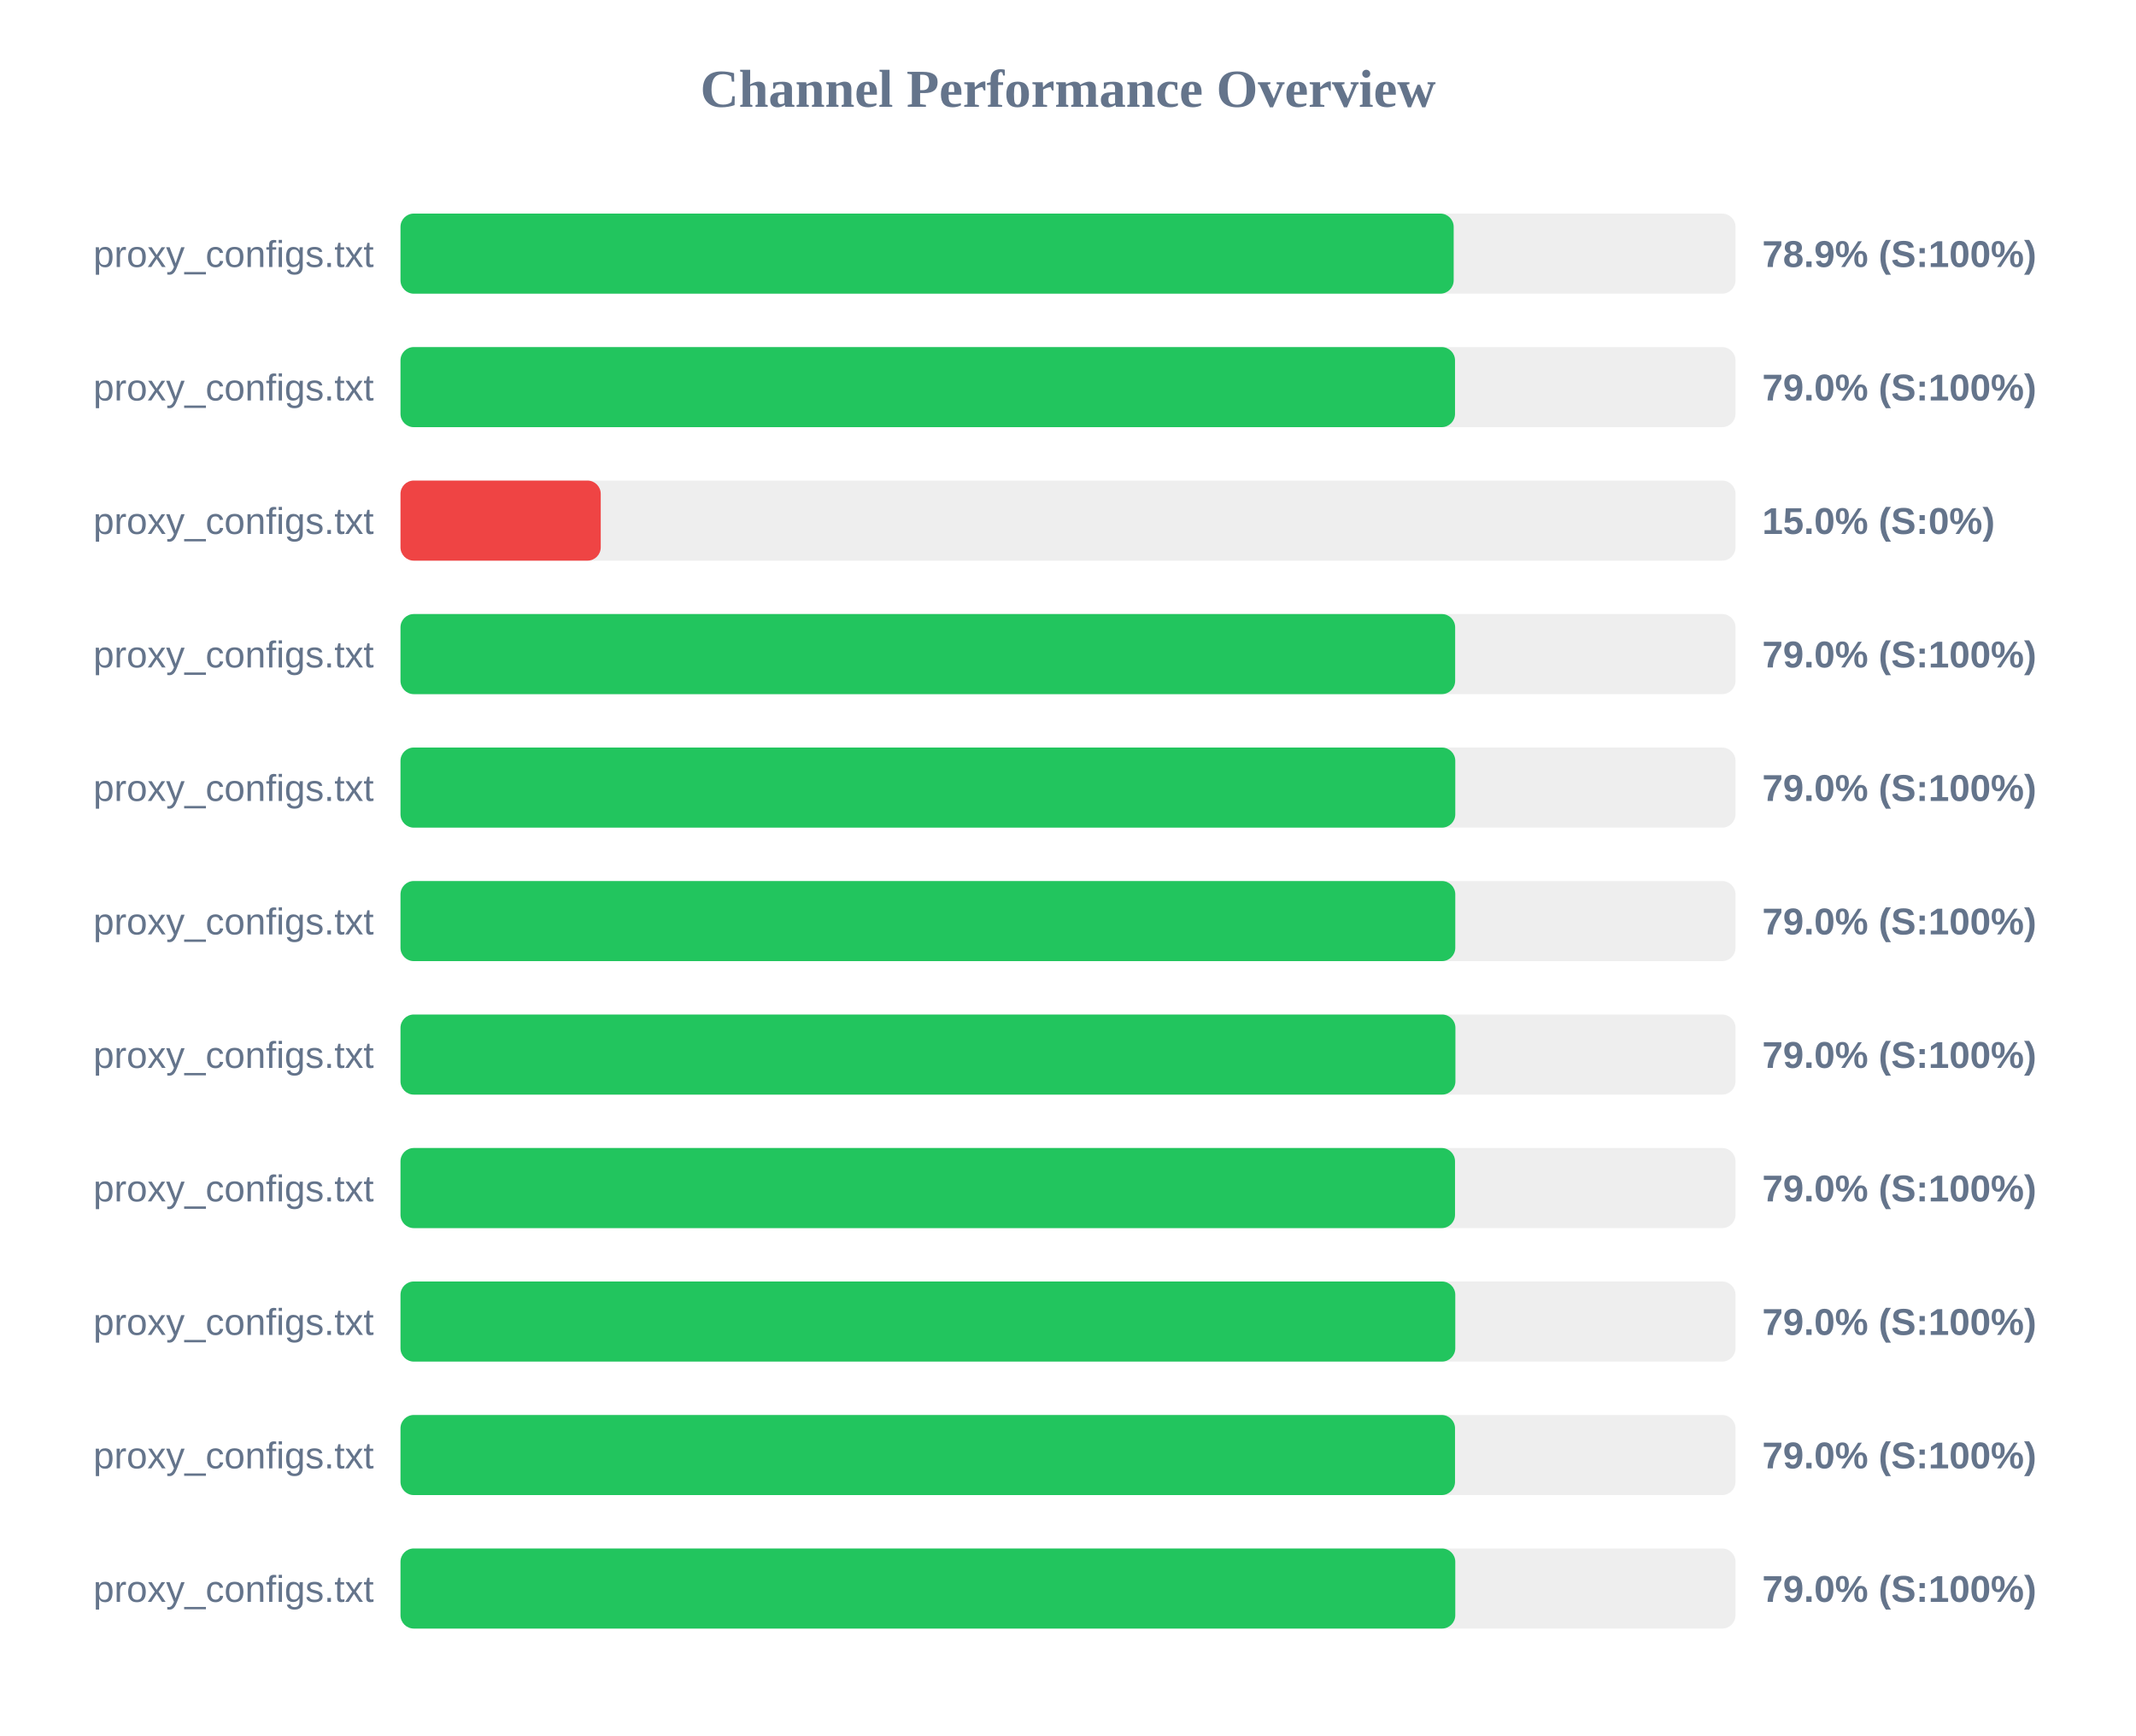
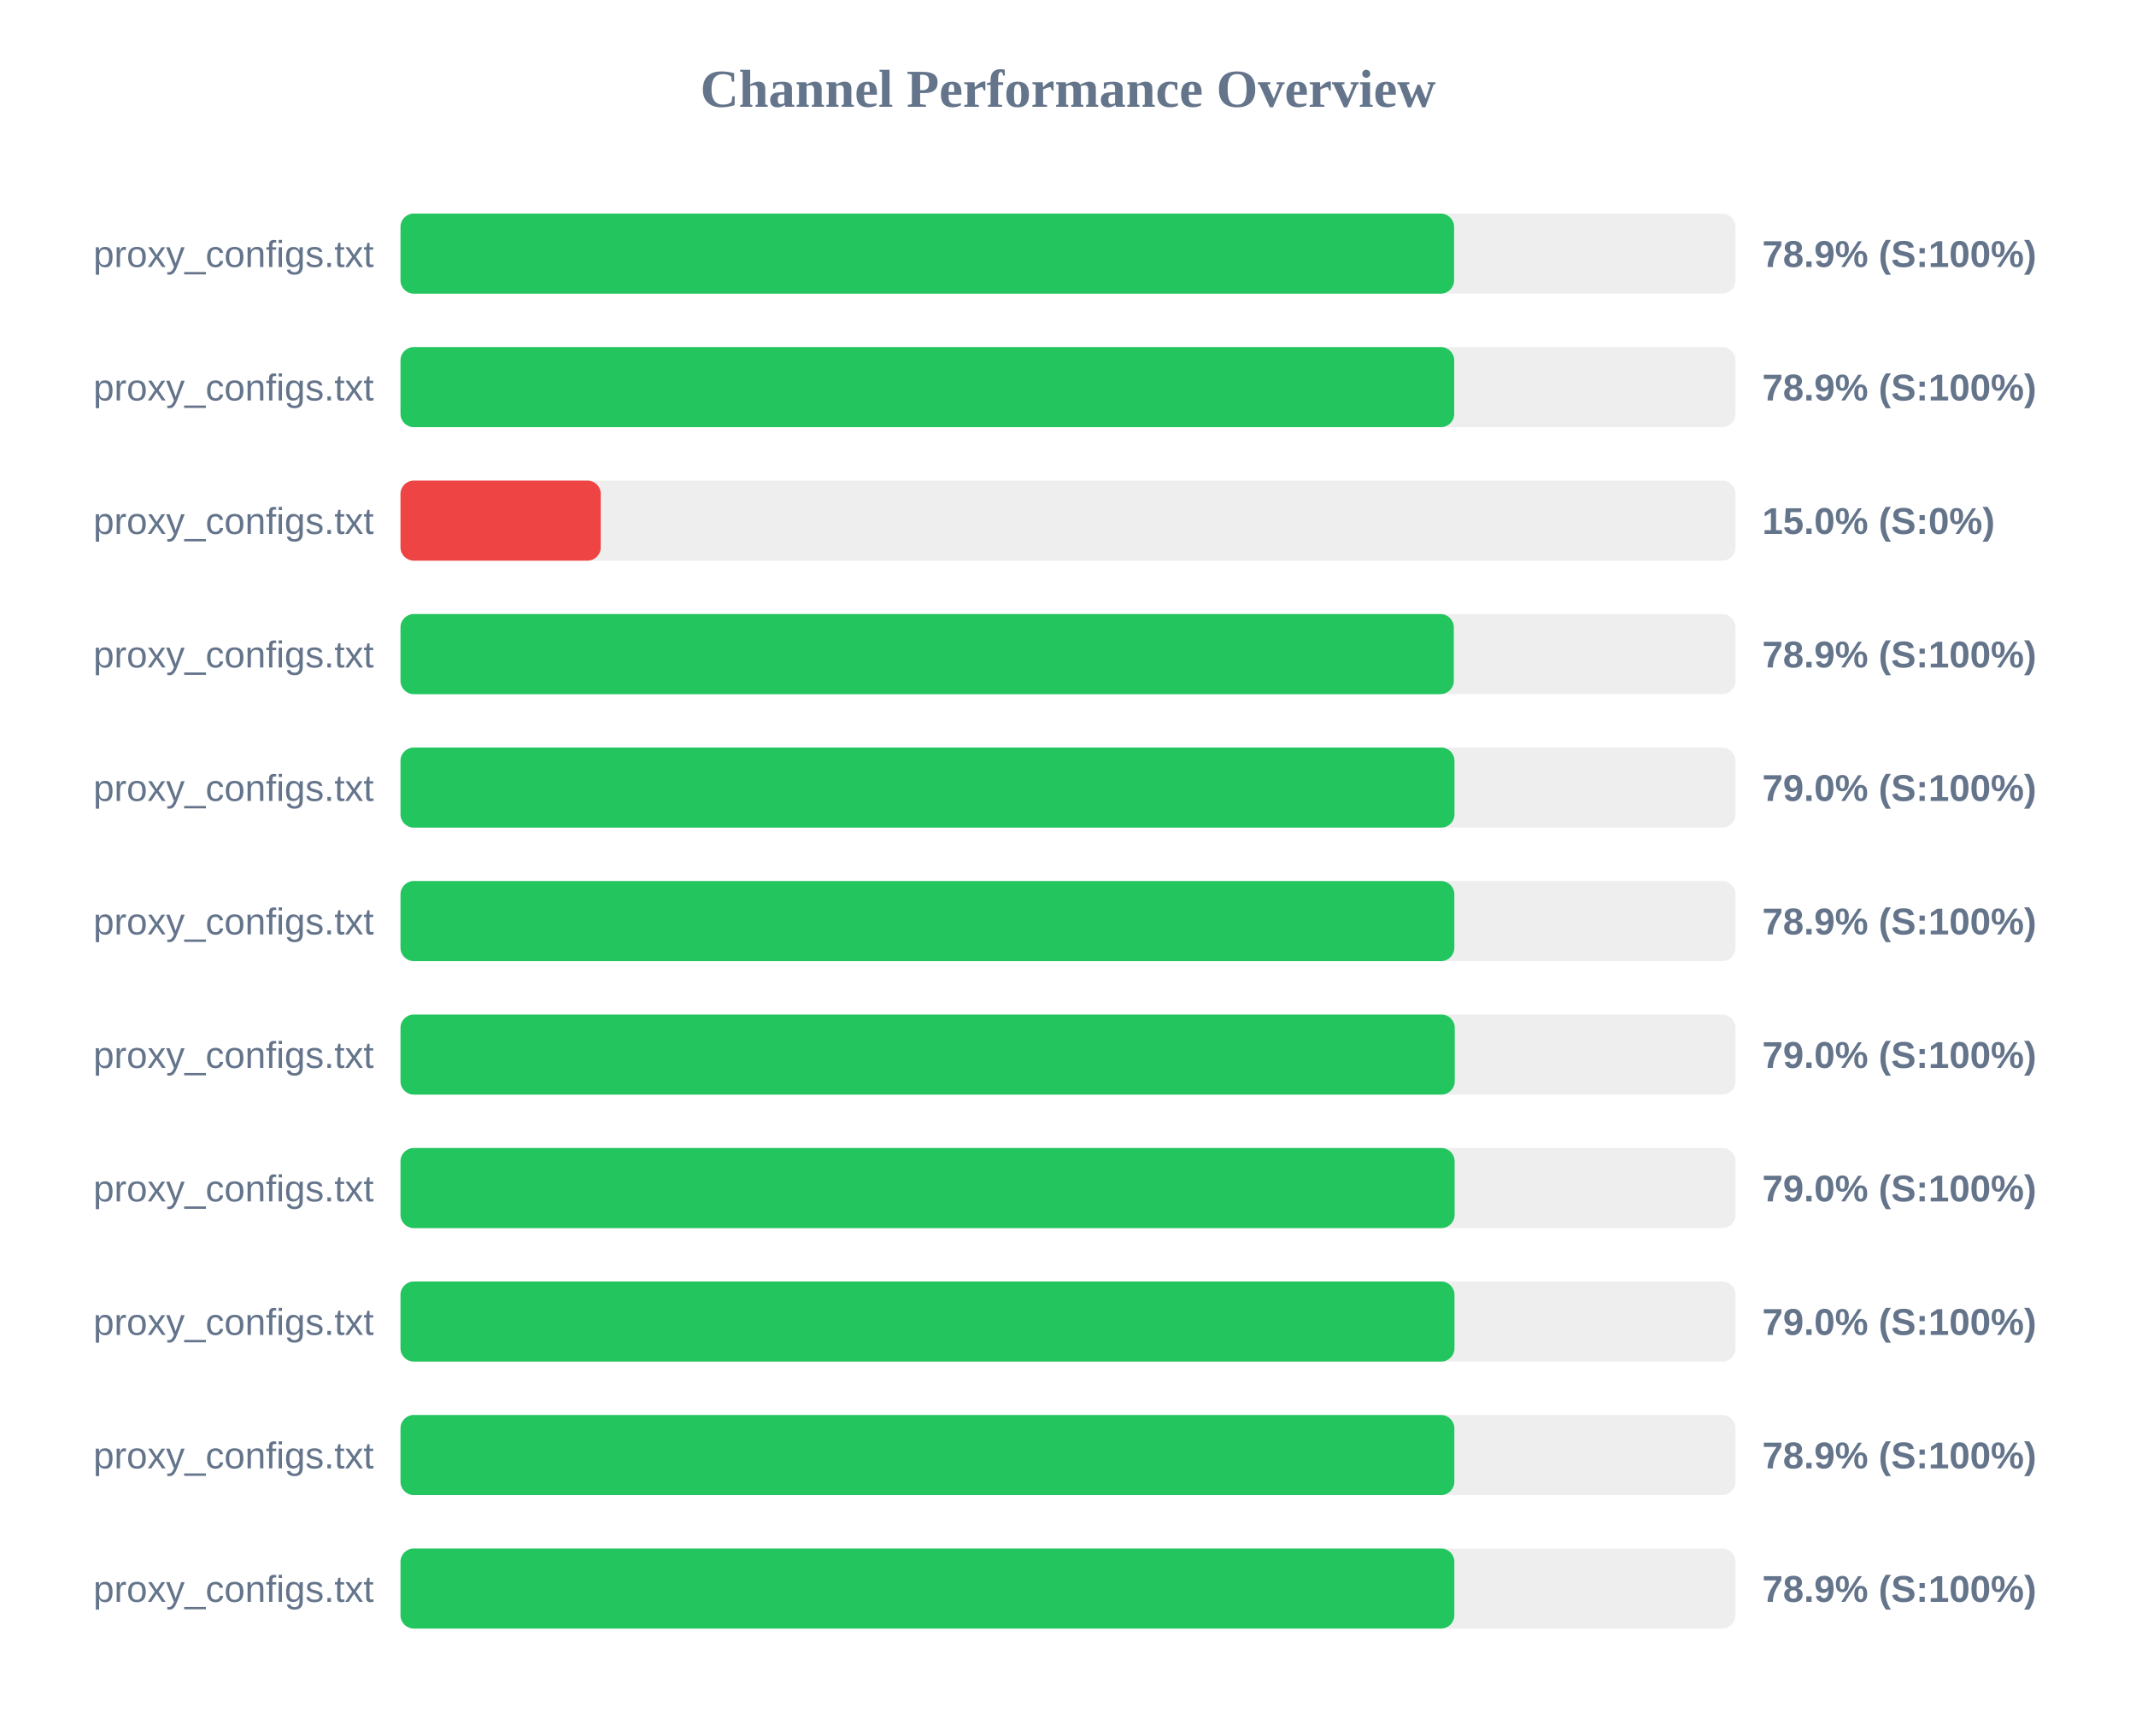
<svg xmlns="http://www.w3.org/2000/svg" width="800" height="650" version="1.1">
  <style>
        .row { font: 14px Arial; fill: #64748b; }
        .score { font: bold 14px Arial; fill: #64748b; }
    </style>
  <text x="400" y="40" text-anchor="middle" font-size="20px" font-weight="bold" fill="#64748b">Channel Performance Overview</text>
  <rect x="150" y="80" width="500" height="30" fill="#eee" rx="5" />
-   <rect x="150" y="80" width="394.45" height="30" fill="#22c55e" rx="5" />
+   <rect x="150" y="80" width="394.6" height="30" fill="#22c55e" rx="5" />
  <text x="140" y="100" text-anchor="end" class="row">proxy_configs.txt</text>
  <text x="660" y="100" text-anchor="start" class="score">78.9% (S:100%)</text>
  <rect x="150" y="130" width="500" height="30" fill="#eee" rx="5" />
-   <rect x="150" y="130" width="394.95" height="30" fill="#22c55e" rx="5" />
+   <rect x="150" y="130" width="394.65" height="30" fill="#22c55e" rx="5" />
  <text x="140" y="150" text-anchor="end" class="row">proxy_configs.txt</text>
-   <text x="660" y="150" text-anchor="start" class="score">79.0% (S:100%)</text>
+   <text x="660" y="150" text-anchor="start" class="score">78.9% (S:100%)</text>
  <rect x="150" y="180" width="500" height="30" fill="#eee" rx="5" />
  <rect x="150" y="180" width="75.0" height="30" fill="#ef4444" rx="5" />
  <text x="140" y="200" text-anchor="end" class="row">proxy_configs.txt</text>
  <text x="660" y="200" text-anchor="start" class="score">15.0% (S:0%)</text>
  <rect x="150" y="230" width="500" height="30" fill="#eee" rx="5" />
-   <rect x="150" y="230" width="395.0" height="30" fill="#22c55e" rx="5" />
+   <rect x="150" y="230" width="394.5" height="30" fill="#22c55e" rx="5" />
  <text x="140" y="250" text-anchor="end" class="row">proxy_configs.txt</text>
-   <text x="660" y="250" text-anchor="start" class="score">79.0% (S:100%)</text>
+   <text x="660" y="250" text-anchor="start" class="score">78.9% (S:100%)</text>
  <rect x="150" y="280" width="500" height="30" fill="#eee" rx="5" />
-   <rect x="150" y="280" width="395.05" height="30" fill="#22c55e" rx="5" />
+   <rect x="150" y="280" width="394.75" height="30" fill="#22c55e" rx="5" />
  <text x="140" y="300" text-anchor="end" class="row">proxy_configs.txt</text>
  <text x="660" y="300" text-anchor="start" class="score">79.0% (S:100%)</text>
  <rect x="150" y="330" width="500" height="30" fill="#eee" rx="5" />
-   <rect x="150" y="330" width="395.05" height="30" fill="#22c55e" rx="5" />
+   <rect x="150" y="330" width="394.7" height="30" fill="#22c55e" rx="5" />
  <text x="140" y="350" text-anchor="end" class="row">proxy_configs.txt</text>
-   <text x="660" y="350" text-anchor="start" class="score">79.0% (S:100%)</text>
+   <text x="660" y="350" text-anchor="start" class="score">78.9% (S:100%)</text>
  <rect x="150" y="380" width="500" height="30" fill="#eee" rx="5" />
-   <rect x="150" y="380" width="395.1" height="30" fill="#22c55e" rx="5" />
+   <rect x="150" y="380" width="394.85" height="30" fill="#22c55e" rx="5" />
  <text x="140" y="400" text-anchor="end" class="row">proxy_configs.txt</text>
  <text x="660" y="400" text-anchor="start" class="score">79.0% (S:100%)</text>
  <rect x="150" y="430" width="500" height="30" fill="#eee" rx="5" />
-   <rect x="150" y="430" width="394.95" height="30" fill="#22c55e" rx="5" />
+   <rect x="150" y="430" width="394.8" height="30" fill="#22c55e" rx="5" />
  <text x="140" y="450" text-anchor="end" class="row">proxy_configs.txt</text>
  <text x="660" y="450" text-anchor="start" class="score">79.0% (S:100%)</text>
  <rect x="150" y="480" width="500" height="30" fill="#eee" rx="5" />
-   <rect x="150" y="480" width="395.05" height="30" fill="#22c55e" rx="5" />
+   <rect x="150" y="480" width="394.75" height="30" fill="#22c55e" rx="5" />
  <text x="140" y="500" text-anchor="end" class="row">proxy_configs.txt</text>
  <text x="660" y="500" text-anchor="start" class="score">79.0% (S:100%)</text>
  <rect x="150" y="530" width="500" height="30" fill="#eee" rx="5" />
-   <rect x="150" y="530" width="394.95" height="30" fill="#22c55e" rx="5" />
+   <rect x="150" y="530" width="394.7" height="30" fill="#22c55e" rx="5" />
  <text x="140" y="550" text-anchor="end" class="row">proxy_configs.txt</text>
-   <text x="660" y="550" text-anchor="start" class="score">79.0% (S:100%)</text>
+   <text x="660" y="550" text-anchor="start" class="score">78.9% (S:100%)</text>
  <rect x="150" y="580" width="500" height="30" fill="#eee" rx="5" />
-   <rect x="150" y="580" width="395.05" height="30" fill="#22c55e" rx="5" />
+   <rect x="150" y="580" width="394.7" height="30" fill="#22c55e" rx="5" />
  <text x="140" y="600" text-anchor="end" class="row">proxy_configs.txt</text>
-   <text x="660" y="600" text-anchor="start" class="score">79.0% (S:100%)</text>
+   <text x="660" y="600" text-anchor="start" class="score">78.9% (S:100%)</text>
</svg>
